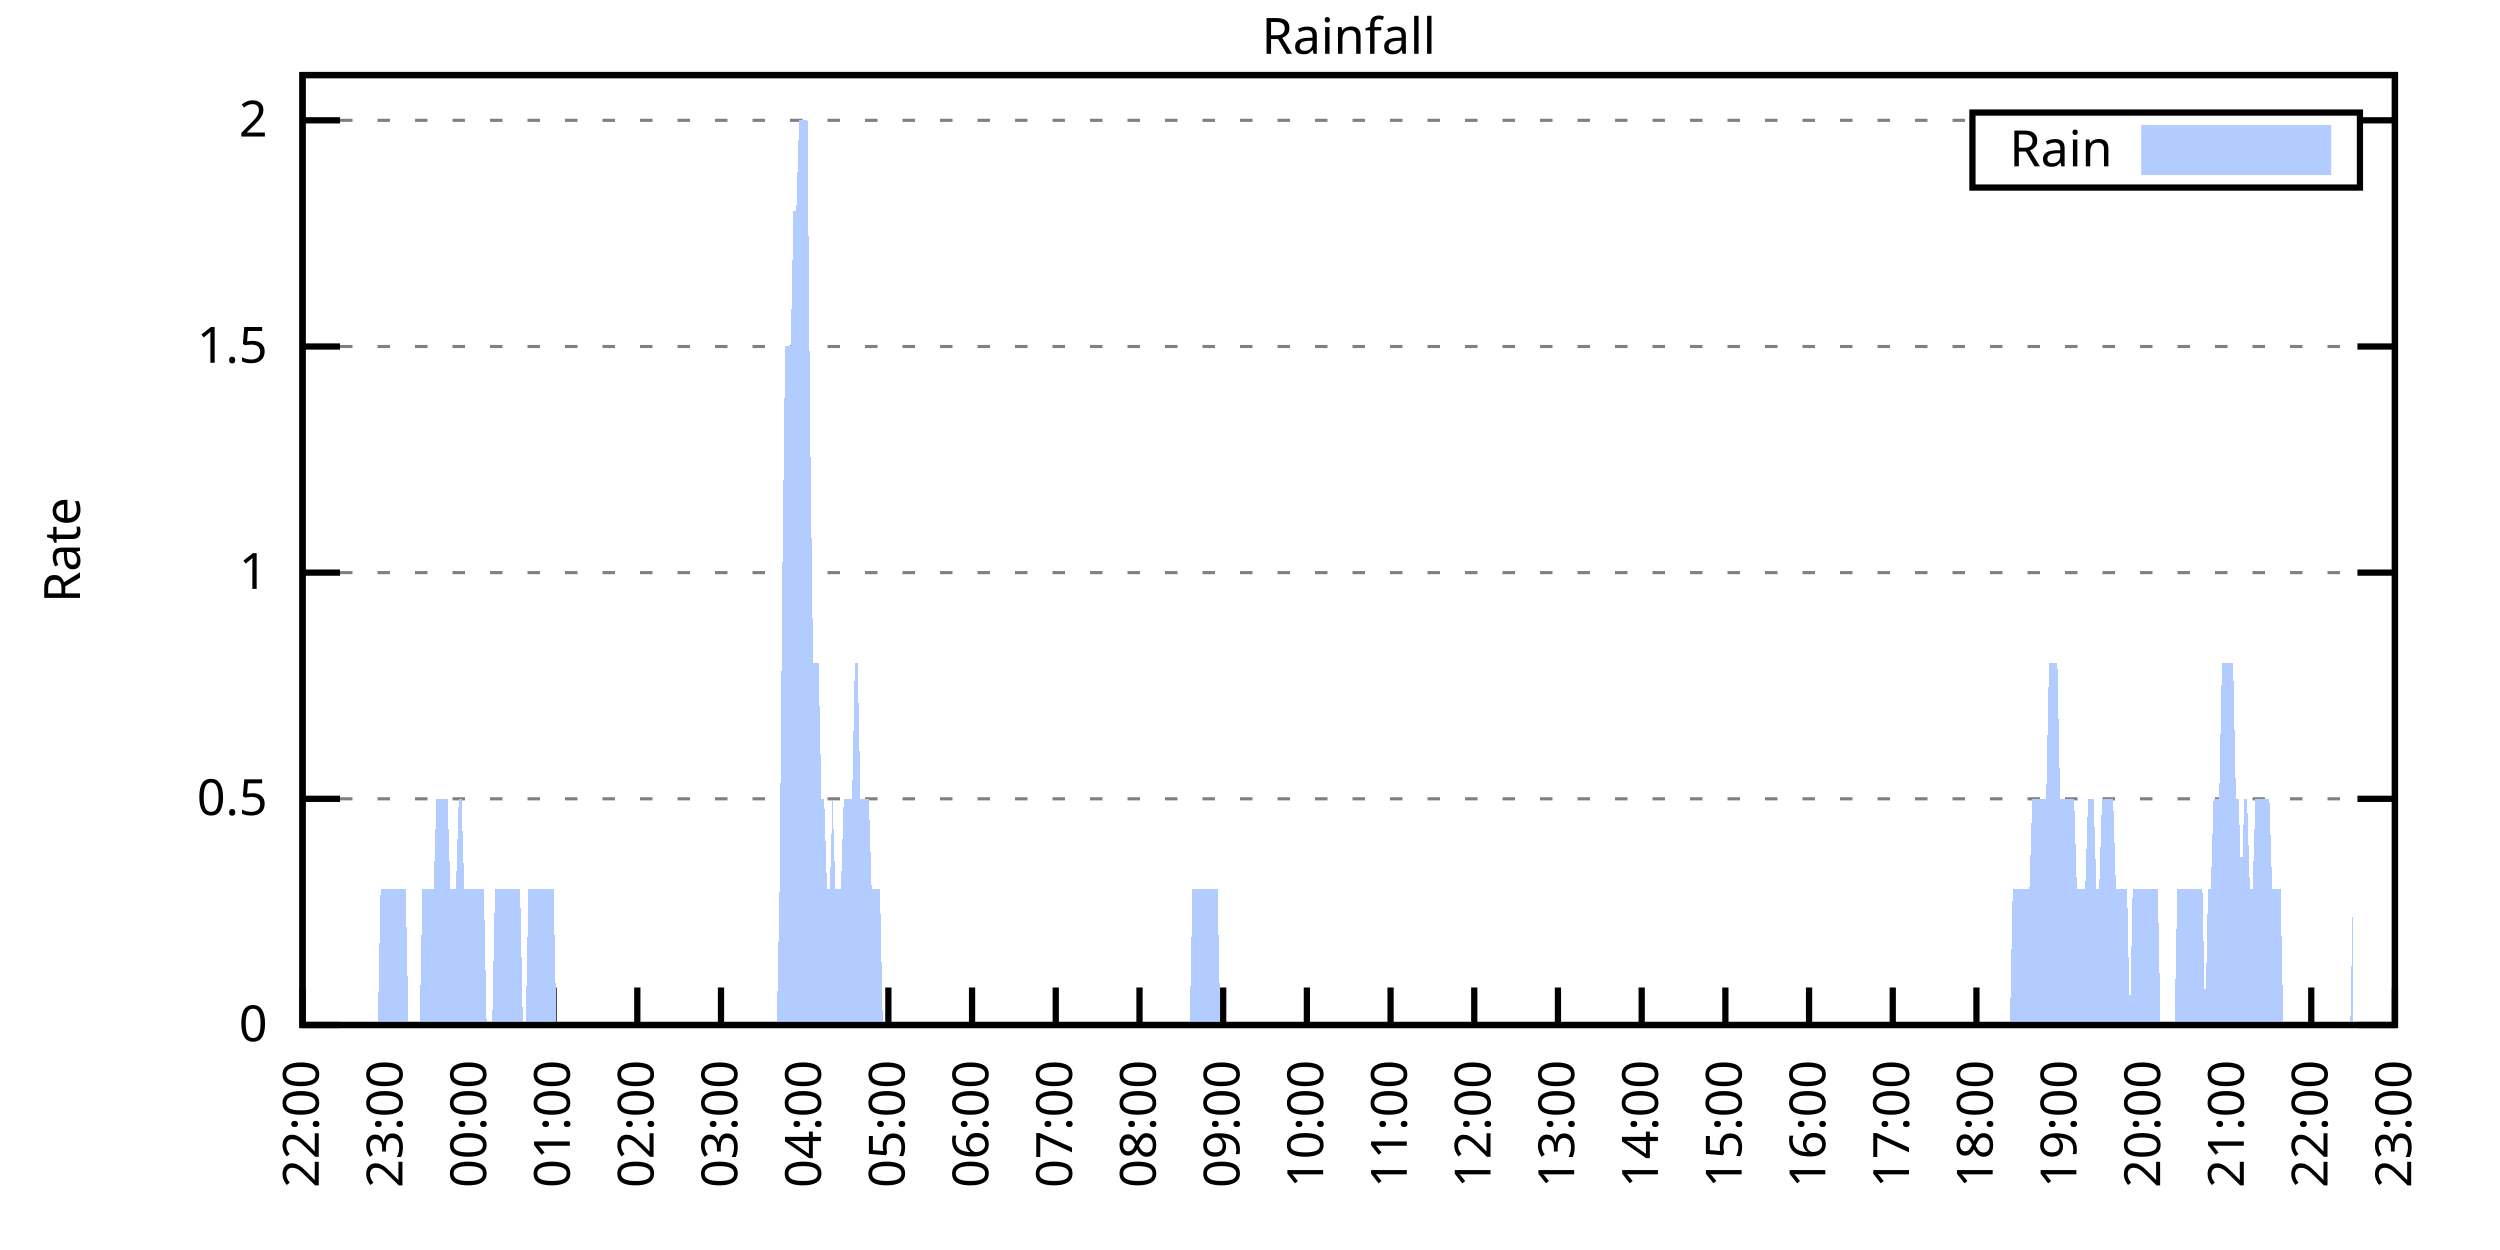
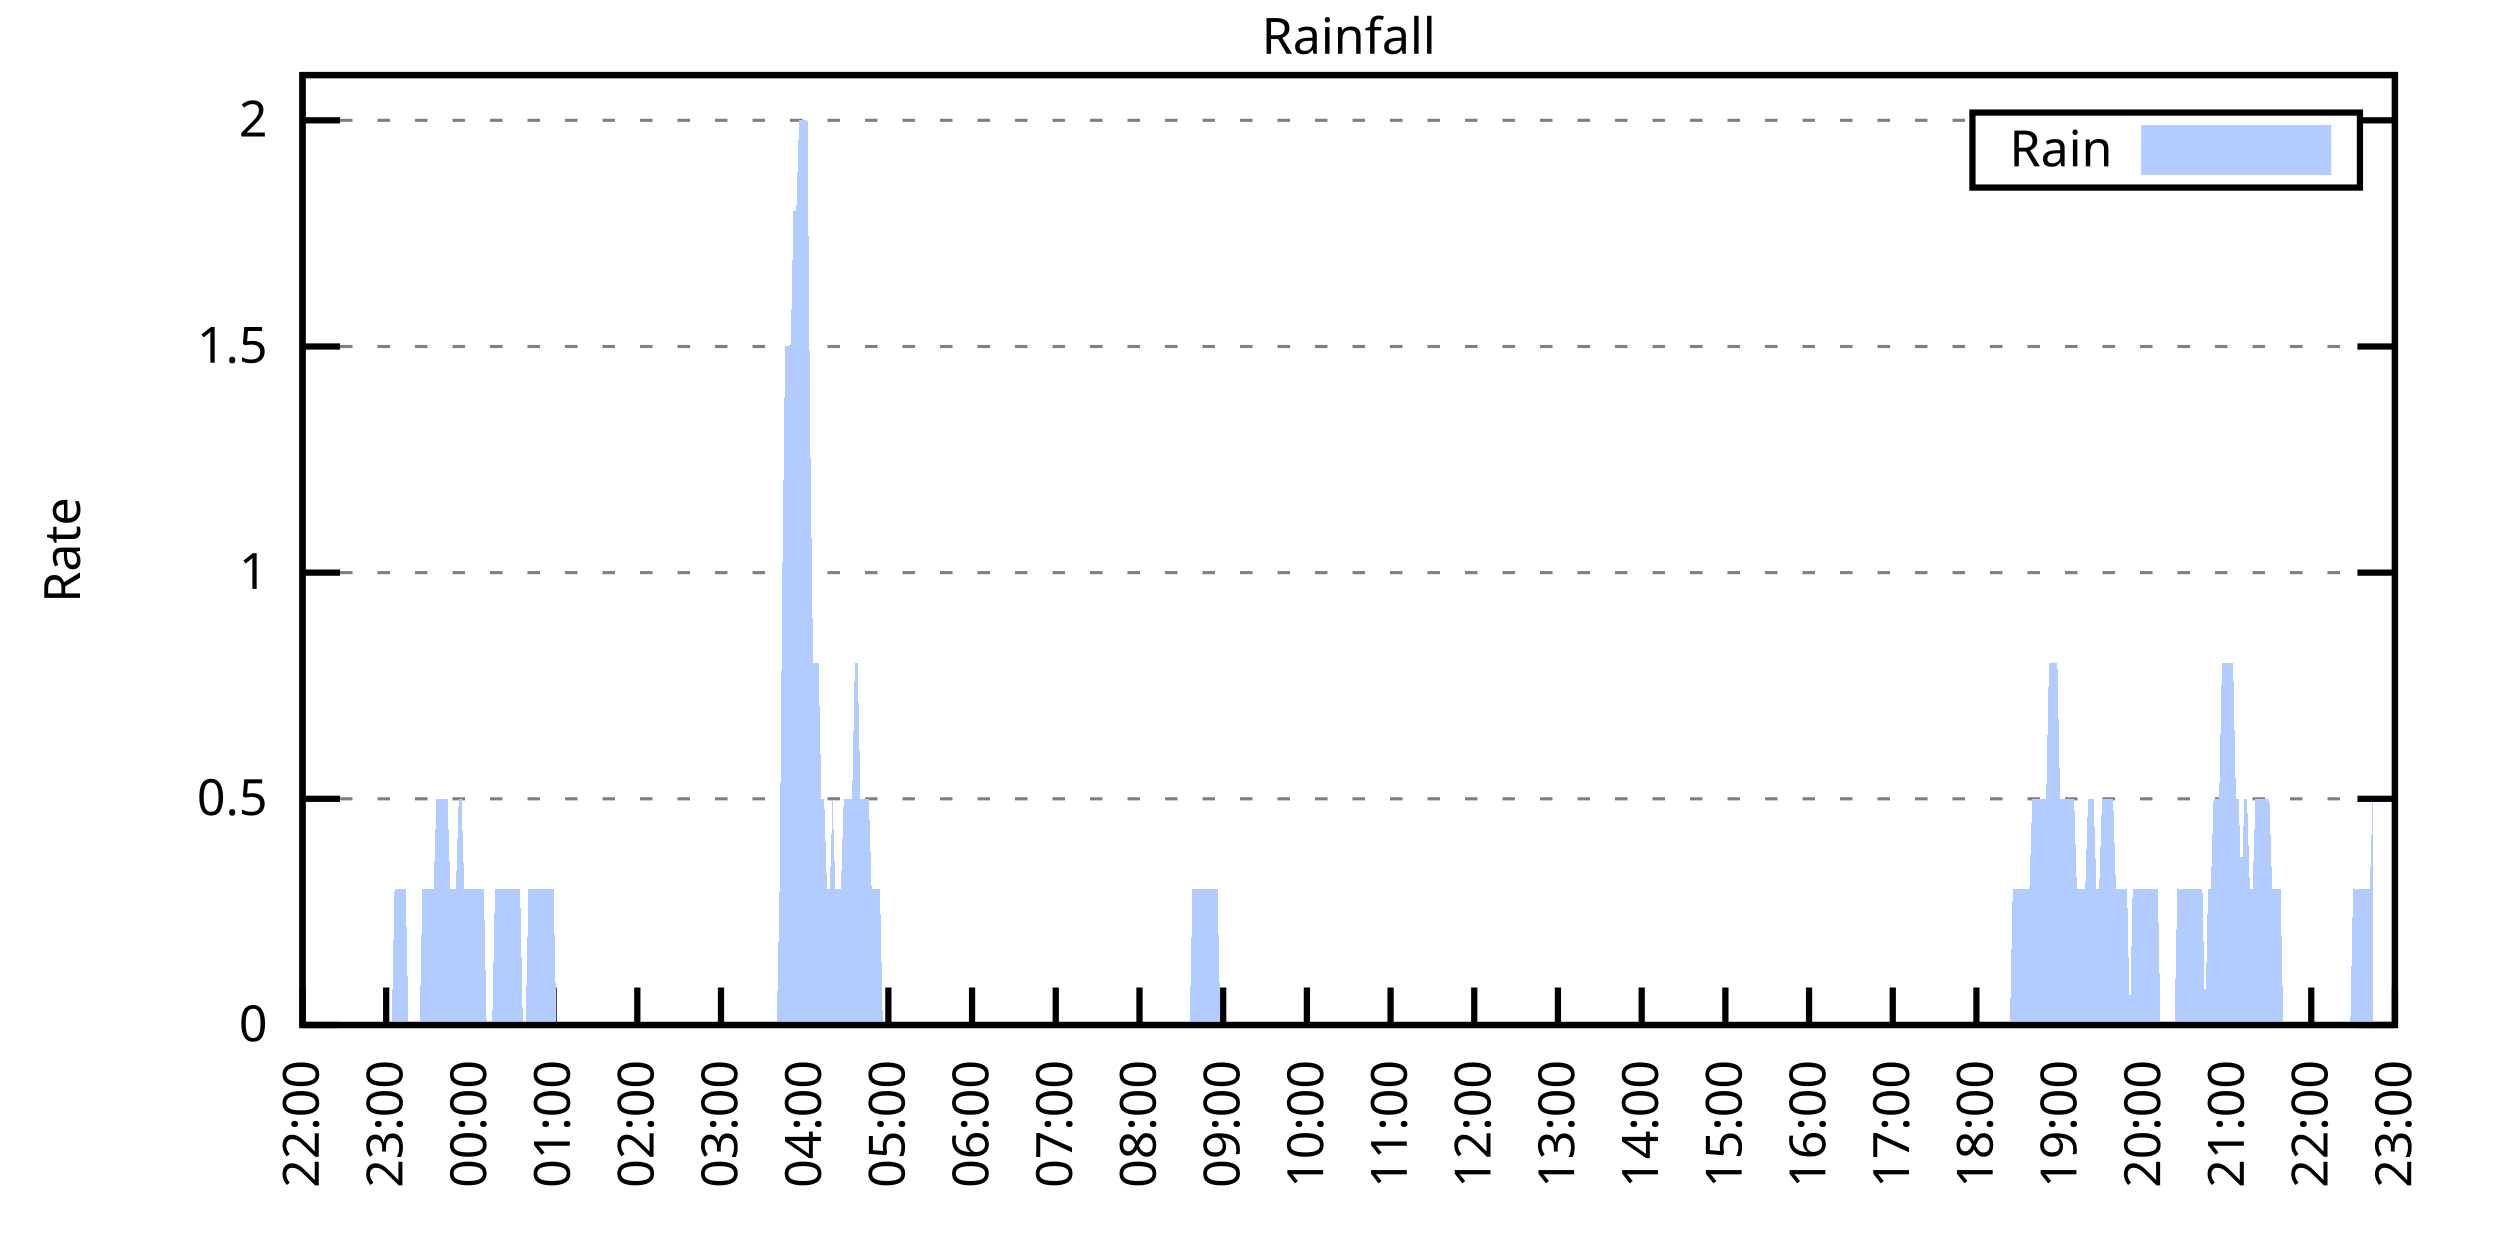
<svg xmlns="http://www.w3.org/2000/svg" xmlns:xlink="http://www.w3.org/1999/xlink" width="400" height="200" viewBox="0 0 400 200">
  <g id="gnuplot_canvas">
    <rect x="0" y="0" width="400" height="200" fill="none" />
    <defs>
      <circle id="gpDot" r="0.5" stroke-width="0.5" stroke="currentColor" />
      <path id="gpPt0" stroke-width="0.333" stroke="currentColor" d="M-1,0 h2 M0,-1 v2" />
      <path id="gpPt1" stroke-width="0.333" stroke="currentColor" d="M-1,-1 L1,1 M1,-1 L-1,1" />
      <path id="gpPt2" stroke-width="0.333" stroke="currentColor" d="M-1,0 L1,0 M0,-1 L0,1 M-1,-1 L1,1 M-1,1 L1,-1" />
      <rect id="gpPt3" stroke-width="0.333" stroke="currentColor" x="-1" y="-1" width="2" height="2" />
      <rect id="gpPt4" stroke-width="0.333" stroke="currentColor" fill="currentColor" x="-1" y="-1" width="2" height="2" />
      <circle id="gpPt5" stroke-width="0.333" stroke="currentColor" cx="0" cy="0" r="1" />
      <use xlink:href="#gpPt5" id="gpPt6" fill="currentColor" stroke="none" />
      <path id="gpPt7" stroke-width="0.333" stroke="currentColor" d="M0,-1.33 L-1.33,0.67 L1.33,0.67 z" />
      <use xlink:href="#gpPt7" id="gpPt8" fill="currentColor" stroke="none" />
      <use xlink:href="#gpPt7" id="gpPt9" stroke="currentColor" transform="rotate(180)" />
      <use xlink:href="#gpPt9" id="gpPt10" fill="currentColor" stroke="none" />
      <use xlink:href="#gpPt3" id="gpPt11" stroke="currentColor" transform="rotate(45)" />
      <use xlink:href="#gpPt11" id="gpPt12" fill="currentColor" stroke="none" />
      <path id="gpPt13" stroke-width="0.333" stroke="currentColor" d="M0,1.330 L1.265,0.411 L0.782,-1.067 L-0.782,-1.076 L-1.265,0.411 z" />
      <use xlink:href="#gpPt13" id="gpPt14" fill="currentColor" stroke="none" />
      <filter id="textbox" filterUnits="objectBoundingBox" x="0" y="0" height="1" width="1">
        <feFlood flood-color="white" flood-opacity="1" result="bgnd" />
        <feComposite in="SourceGraphic" in2="bgnd" operator="atop" />
      </filter>
      <filter id="greybox" filterUnits="objectBoundingBox" x="0" y="0" height="1" width="1">
        <feFlood flood-color="lightgrey" flood-opacity="1" result="grey" />
        <feComposite in="SourceGraphic" in2="grey" operator="atop" />
      </filter>
    </defs>
    <g fill="none" color="white" stroke="currentColor" stroke-width="1.00" stroke-linecap="butt" stroke-linejoin="miter">
</g>
    <g fill="none" color="black" stroke="currentColor" stroke-width="1.00" stroke-linecap="butt" stroke-linejoin="miter">
      <g stroke="none" shape-rendering="crispEdges">
        <polygon fill="rgb(255, 255, 255)" points="48.40,164.00 383.18,164.00 383.18,12.02 48.40,12.02 " />
      </g>
    </g>
    <g fill="none" color="black" stroke="currentColor" stroke-width="1.00" stroke-linecap="butt" stroke-linejoin="miter">
</g>
    <g fill="none" color="black" stroke="black" stroke-width="0.50" stroke-linecap="butt" stroke-linejoin="miter">
</g>
    <g fill="none" color="gray" stroke="currentColor" stroke-width="0.50" stroke-linecap="butt" stroke-linejoin="miter">
      <path stroke="gray" stroke-dasharray="2,4" class="gridline" d="M48.40,164.00 L383.19,164.00  " />
    </g>
    <g fill="none" color="gray" stroke="gray" stroke-width="1.00" stroke-linecap="butt" stroke-linejoin="miter">
</g>
    <g fill="none" color="black" stroke="currentColor" stroke-width="1.00" stroke-linecap="butt" stroke-linejoin="miter">
      <path stroke="black" d="M48.40,164.00 L54.40,164.00 M383.19,164.00 L377.19,164.00  " />
      <g transform="translate(42.80,166.60)" stroke="none" fill="black" font-family="Sans" font-size="8.00" text-anchor="end">
        <text>
          <tspan font-family="Sans"> 0</tspan>
        </text>
      </g>
    </g>
    <g fill="none" color="black" stroke="currentColor" stroke-width="1.00" stroke-linecap="butt" stroke-linejoin="miter">
</g>
    <g fill="none" color="black" stroke="black" stroke-width="0.50" stroke-linecap="butt" stroke-linejoin="miter">
</g>
    <g fill="none" color="gray" stroke="currentColor" stroke-width="0.50" stroke-linecap="butt" stroke-linejoin="miter">
      <path stroke="gray" stroke-dasharray="2,4" class="gridline" d="M48.40,127.81 L383.19,127.81  " />
    </g>
    <g fill="none" color="gray" stroke="gray" stroke-width="1.00" stroke-linecap="butt" stroke-linejoin="miter">
</g>
    <g fill="none" color="black" stroke="currentColor" stroke-width="1.00" stroke-linecap="butt" stroke-linejoin="miter">
      <path stroke="black" d="M48.40,127.81 L54.40,127.81 M383.19,127.81 L377.19,127.81  " />
      <g transform="translate(42.80,130.41)" stroke="none" fill="black" font-family="Sans" font-size="8.00" text-anchor="end">
        <text>
          <tspan font-family="Sans"> 0.5</tspan>
        </text>
      </g>
    </g>
    <g fill="none" color="black" stroke="currentColor" stroke-width="1.00" stroke-linecap="butt" stroke-linejoin="miter">
</g>
    <g fill="none" color="black" stroke="black" stroke-width="0.50" stroke-linecap="butt" stroke-linejoin="miter">
</g>
    <g fill="none" color="gray" stroke="currentColor" stroke-width="0.50" stroke-linecap="butt" stroke-linejoin="miter">
      <path stroke="gray" stroke-dasharray="2,4" class="gridline" d="M48.40,91.62 L383.19,91.62  " />
    </g>
    <g fill="none" color="gray" stroke="gray" stroke-width="1.00" stroke-linecap="butt" stroke-linejoin="miter">
</g>
    <g fill="none" color="black" stroke="currentColor" stroke-width="1.00" stroke-linecap="butt" stroke-linejoin="miter">
      <path stroke="black" d="M48.40,91.62 L54.40,91.62 M383.19,91.62 L377.19,91.62  " />
      <g transform="translate(42.80,94.22)" stroke="none" fill="black" font-family="Sans" font-size="8.00" text-anchor="end">
        <text>
          <tspan font-family="Sans"> 1</tspan>
        </text>
      </g>
    </g>
    <g fill="none" color="black" stroke="currentColor" stroke-width="1.00" stroke-linecap="butt" stroke-linejoin="miter">
</g>
    <g fill="none" color="black" stroke="black" stroke-width="0.50" stroke-linecap="butt" stroke-linejoin="miter">
</g>
    <g fill="none" color="gray" stroke="currentColor" stroke-width="0.50" stroke-linecap="butt" stroke-linejoin="miter">
      <path stroke="gray" stroke-dasharray="2,4" class="gridline" d="M48.40,55.44 L383.19,55.44  " />
    </g>
    <g fill="none" color="gray" stroke="gray" stroke-width="1.00" stroke-linecap="butt" stroke-linejoin="miter">
</g>
    <g fill="none" color="black" stroke="currentColor" stroke-width="1.00" stroke-linecap="butt" stroke-linejoin="miter">
      <path stroke="black" d="M48.40,55.44 L54.40,55.44 M383.19,55.44 L377.19,55.44  " />
      <g transform="translate(42.80,58.04)" stroke="none" fill="black" font-family="Sans" font-size="8.00" text-anchor="end">
        <text>
          <tspan font-family="Sans"> 1.5</tspan>
        </text>
      </g>
    </g>
    <g fill="none" color="black" stroke="currentColor" stroke-width="1.00" stroke-linecap="butt" stroke-linejoin="miter">
</g>
    <g fill="none" color="black" stroke="black" stroke-width="0.50" stroke-linecap="butt" stroke-linejoin="miter">
</g>
    <g fill="none" color="gray" stroke="currentColor" stroke-width="0.50" stroke-linecap="butt" stroke-linejoin="miter">
      <path stroke="gray" stroke-dasharray="2,4" class="gridline" d="M48.40,19.25 L315.59,19.25 M377.59,19.25 L383.19,19.25  " />
    </g>
    <g fill="none" color="gray" stroke="gray" stroke-width="1.00" stroke-linecap="butt" stroke-linejoin="miter">
</g>
    <g fill="none" color="black" stroke="currentColor" stroke-width="1.00" stroke-linecap="butt" stroke-linejoin="miter">
      <path stroke="black" d="M48.40,19.25 L54.40,19.25 M383.19,19.25 L377.19,19.25  " />
      <g transform="translate(42.80,21.85)" stroke="none" fill="black" font-family="Sans" font-size="8.00" text-anchor="end">
        <text>
          <tspan font-family="Sans"> 2</tspan>
        </text>
      </g>
    </g>
    <g fill="none" color="black" stroke="currentColor" stroke-width="1.00" stroke-linecap="butt" stroke-linejoin="miter">
      <path stroke="black" d="M48.40,164.00 L48.40,158.00  " />
      <g transform="translate(51.00,169.60) rotate(270.00)" stroke="none" fill="black" font-family="Sans" font-size="8.00" text-anchor="end">
        <text>
          <tspan font-family="Sans">22:00</tspan>
        </text>
      </g>
    </g>
    <g fill="none" color="black" stroke="currentColor" stroke-width="1.00" stroke-linecap="butt" stroke-linejoin="miter">
      <path stroke="black" d="M61.79,164.00 L61.79,158.00  " />
      <g transform="translate(64.39,169.60) rotate(270.00)" stroke="none" fill="black" font-family="Sans" font-size="8.00" text-anchor="end">
        <text>
          <tspan font-family="Sans">23:00</tspan>
        </text>
      </g>
    </g>
    <g fill="none" color="black" stroke="currentColor" stroke-width="1.00" stroke-linecap="butt" stroke-linejoin="miter">
      <path stroke="black" d="M75.18,164.00 L75.18,158.00  " />
      <g transform="translate(77.78,169.60) rotate(270.00)" stroke="none" fill="black" font-family="Sans" font-size="8.00" text-anchor="end">
        <text>
          <tspan font-family="Sans">00:00</tspan>
        </text>
      </g>
    </g>
    <g fill="none" color="black" stroke="currentColor" stroke-width="1.00" stroke-linecap="butt" stroke-linejoin="miter">
      <path stroke="black" d="M88.57,164.00 L88.57,158.00  " />
      <g transform="translate(91.17,169.60) rotate(270.00)" stroke="none" fill="black" font-family="Sans" font-size="8.00" text-anchor="end">
        <text>
          <tspan font-family="Sans">01:00</tspan>
        </text>
      </g>
    </g>
    <g fill="none" color="black" stroke="currentColor" stroke-width="1.00" stroke-linecap="butt" stroke-linejoin="miter">
      <path stroke="black" d="M101.97,164.00 L101.97,158.00  " />
      <g transform="translate(104.57,169.60) rotate(270.00)" stroke="none" fill="black" font-family="Sans" font-size="8.00" text-anchor="end">
        <text>
          <tspan font-family="Sans">02:00</tspan>
        </text>
      </g>
    </g>
    <g fill="none" color="black" stroke="currentColor" stroke-width="1.00" stroke-linecap="butt" stroke-linejoin="miter">
      <path stroke="black" d="M115.36,164.00 L115.36,158.00  " />
      <g transform="translate(117.96,169.60) rotate(270.00)" stroke="none" fill="black" font-family="Sans" font-size="8.00" text-anchor="end">
        <text>
          <tspan font-family="Sans">03:00</tspan>
        </text>
      </g>
    </g>
    <g fill="none" color="black" stroke="currentColor" stroke-width="1.00" stroke-linecap="butt" stroke-linejoin="miter">
      <path stroke="black" d="M128.75,164.00 L128.75,158.00  " />
      <g transform="translate(131.35,169.60) rotate(270.00)" stroke="none" fill="black" font-family="Sans" font-size="8.00" text-anchor="end">
        <text>
          <tspan font-family="Sans">04:00</tspan>
        </text>
      </g>
    </g>
    <g fill="none" color="black" stroke="currentColor" stroke-width="1.00" stroke-linecap="butt" stroke-linejoin="miter">
      <path stroke="black" d="M142.14,164.00 L142.14,158.00  " />
      <g transform="translate(144.74,169.60) rotate(270.00)" stroke="none" fill="black" font-family="Sans" font-size="8.00" text-anchor="end">
        <text>
          <tspan font-family="Sans">05:00</tspan>
        </text>
      </g>
    </g>
    <g fill="none" color="black" stroke="currentColor" stroke-width="1.00" stroke-linecap="butt" stroke-linejoin="miter">
      <path stroke="black" d="M155.53,164.00 L155.53,158.00  " />
      <g transform="translate(158.13,169.60) rotate(270.00)" stroke="none" fill="black" font-family="Sans" font-size="8.00" text-anchor="end">
        <text>
          <tspan font-family="Sans">06:00</tspan>
        </text>
      </g>
    </g>
    <g fill="none" color="black" stroke="currentColor" stroke-width="1.00" stroke-linecap="butt" stroke-linejoin="miter">
      <path stroke="black" d="M168.92,164.00 L168.92,158.00  " />
      <g transform="translate(171.52,169.60) rotate(270.00)" stroke="none" fill="black" font-family="Sans" font-size="8.00" text-anchor="end">
        <text>
          <tspan font-family="Sans">07:00</tspan>
        </text>
      </g>
    </g>
    <g fill="none" color="black" stroke="currentColor" stroke-width="1.00" stroke-linecap="butt" stroke-linejoin="miter">
      <path stroke="black" d="M182.32,164.00 L182.32,158.00  " />
      <g transform="translate(184.92,169.60) rotate(270.00)" stroke="none" fill="black" font-family="Sans" font-size="8.00" text-anchor="end">
        <text>
          <tspan font-family="Sans">08:00</tspan>
        </text>
      </g>
    </g>
    <g fill="none" color="black" stroke="currentColor" stroke-width="1.00" stroke-linecap="butt" stroke-linejoin="miter">
      <path stroke="black" d="M195.71,164.00 L195.71,158.00  " />
      <g transform="translate(198.31,169.60) rotate(270.00)" stroke="none" fill="black" font-family="Sans" font-size="8.00" text-anchor="end">
        <text>
          <tspan font-family="Sans">09:00</tspan>
        </text>
      </g>
    </g>
    <g fill="none" color="black" stroke="currentColor" stroke-width="1.00" stroke-linecap="butt" stroke-linejoin="miter">
      <path stroke="black" d="M209.10,164.00 L209.10,158.00  " />
      <g transform="translate(211.70,169.60) rotate(270.00)" stroke="none" fill="black" font-family="Sans" font-size="8.00" text-anchor="end">
        <text>
          <tspan font-family="Sans">10:00</tspan>
        </text>
      </g>
    </g>
    <g fill="none" color="black" stroke="currentColor" stroke-width="1.00" stroke-linecap="butt" stroke-linejoin="miter">
      <path stroke="black" d="M222.49,164.00 L222.49,158.00  " />
      <g transform="translate(225.09,169.60) rotate(270.00)" stroke="none" fill="black" font-family="Sans" font-size="8.00" text-anchor="end">
        <text>
          <tspan font-family="Sans">11:00</tspan>
        </text>
      </g>
    </g>
    <g fill="none" color="black" stroke="currentColor" stroke-width="1.00" stroke-linecap="butt" stroke-linejoin="miter">
      <path stroke="black" d="M235.88,164.00 L235.88,158.00  " />
      <g transform="translate(238.48,169.60) rotate(270.00)" stroke="none" fill="black" font-family="Sans" font-size="8.00" text-anchor="end">
        <text>
          <tspan font-family="Sans">12:00</tspan>
        </text>
      </g>
    </g>
    <g fill="none" color="black" stroke="currentColor" stroke-width="1.00" stroke-linecap="butt" stroke-linejoin="miter">
      <path stroke="black" d="M249.27,164.00 L249.27,158.00  " />
      <g transform="translate(251.87,169.60) rotate(270.00)" stroke="none" fill="black" font-family="Sans" font-size="8.00" text-anchor="end">
        <text>
          <tspan font-family="Sans">13:00</tspan>
        </text>
      </g>
    </g>
    <g fill="none" color="black" stroke="currentColor" stroke-width="1.00" stroke-linecap="butt" stroke-linejoin="miter">
      <path stroke="black" d="M262.67,164.00 L262.67,158.00  " />
      <g transform="translate(265.27,169.60) rotate(270.00)" stroke="none" fill="black" font-family="Sans" font-size="8.00" text-anchor="end">
        <text>
          <tspan font-family="Sans">14:00</tspan>
        </text>
      </g>
    </g>
    <g fill="none" color="black" stroke="currentColor" stroke-width="1.00" stroke-linecap="butt" stroke-linejoin="miter">
      <path stroke="black" d="M276.06,164.00 L276.06,158.00  " />
      <g transform="translate(278.66,169.60) rotate(270.00)" stroke="none" fill="black" font-family="Sans" font-size="8.00" text-anchor="end">
        <text>
          <tspan font-family="Sans">15:00</tspan>
        </text>
      </g>
    </g>
    <g fill="none" color="black" stroke="currentColor" stroke-width="1.00" stroke-linecap="butt" stroke-linejoin="miter">
      <path stroke="black" d="M289.45,164.00 L289.45,158.00  " />
      <g transform="translate(292.05,169.60) rotate(270.00)" stroke="none" fill="black" font-family="Sans" font-size="8.00" text-anchor="end">
        <text>
          <tspan font-family="Sans">16:00</tspan>
        </text>
      </g>
    </g>
    <g fill="none" color="black" stroke="currentColor" stroke-width="1.00" stroke-linecap="butt" stroke-linejoin="miter">
      <path stroke="black" d="M302.84,164.00 L302.84,158.00  " />
      <g transform="translate(305.44,169.60) rotate(270.00)" stroke="none" fill="black" font-family="Sans" font-size="8.00" text-anchor="end">
        <text>
          <tspan font-family="Sans">17:00</tspan>
        </text>
      </g>
    </g>
    <g fill="none" color="black" stroke="currentColor" stroke-width="1.00" stroke-linecap="butt" stroke-linejoin="miter">
      <path stroke="black" d="M316.23,164.00 L316.23,158.00  " />
      <g transform="translate(318.83,169.60) rotate(270.00)" stroke="none" fill="black" font-family="Sans" font-size="8.00" text-anchor="end">
        <text>
          <tspan font-family="Sans">18:00</tspan>
        </text>
      </g>
    </g>
    <g fill="none" color="black" stroke="currentColor" stroke-width="1.00" stroke-linecap="butt" stroke-linejoin="miter">
      <path stroke="black" d="M329.62,164.00 L329.62,158.00  " />
      <g transform="translate(332.22,169.60) rotate(270.00)" stroke="none" fill="black" font-family="Sans" font-size="8.00" text-anchor="end">
        <text>
          <tspan font-family="Sans">19:00</tspan>
        </text>
      </g>
    </g>
    <g fill="none" color="black" stroke="currentColor" stroke-width="1.00" stroke-linecap="butt" stroke-linejoin="miter">
      <path stroke="black" d="M343.02,164.00 L343.02,158.00  " />
      <g transform="translate(345.62,169.60) rotate(270.00)" stroke="none" fill="black" font-family="Sans" font-size="8.00" text-anchor="end">
        <text>
          <tspan font-family="Sans">20:00</tspan>
        </text>
      </g>
    </g>
    <g fill="none" color="black" stroke="currentColor" stroke-width="1.00" stroke-linecap="butt" stroke-linejoin="miter">
      <path stroke="black" d="M356.41,164.00 L356.41,158.00  " />
      <g transform="translate(359.01,169.60) rotate(270.00)" stroke="none" fill="black" font-family="Sans" font-size="8.00" text-anchor="end">
        <text>
          <tspan font-family="Sans">21:00</tspan>
        </text>
      </g>
    </g>
    <g fill="none" color="black" stroke="currentColor" stroke-width="1.00" stroke-linecap="butt" stroke-linejoin="miter">
      <path stroke="black" d="M369.80,164.00 L369.80,158.00  " />
      <g transform="translate(372.40,169.60) rotate(270.00)" stroke="none" fill="black" font-family="Sans" font-size="8.00" text-anchor="end">
        <text>
          <tspan font-family="Sans">22:00</tspan>
        </text>
      </g>
    </g>
    <g fill="none" color="black" stroke="currentColor" stroke-width="1.00" stroke-linecap="butt" stroke-linejoin="miter">
      <path stroke="black" d="M383.19,164.00 L383.19,158.00  " />
      <g transform="translate(385.79,169.60) rotate(270.00)" stroke="none" fill="black" font-family="Sans" font-size="8.00" text-anchor="end">
        <text>
          <tspan font-family="Sans">23:00</tspan>
        </text>
      </g>
    </g>
    <g fill="none" color="black" stroke="currentColor" stroke-width="1.00" stroke-linecap="butt" stroke-linejoin="miter">
</g>
    <g fill="none" color="black" stroke="currentColor" stroke-width="1.00" stroke-linecap="butt" stroke-linejoin="miter">
      <path stroke="black" d="M48.40,12.01 L48.40,164.00 L383.19,164.00 L383.19,12.01 L48.40,12.01 Z  " />
    </g>
    <g fill="none" color="black" stroke="currentColor" stroke-width="1.00" stroke-linecap="butt" stroke-linejoin="miter">
</g>
    <g fill="none" color="black" stroke="currentColor" stroke-width="1.00" stroke-linecap="butt" stroke-linejoin="miter">
      <path stroke="black" d="M315.59,30.01 L315.59,18.01 L377.59,18.01 L377.59,30.01 L315.59,30.01 Z  " />
    </g>
    <g id="Rainfall_plot_1">
      <g fill="none" color="white" stroke="black" stroke-width="2.00" stroke-linecap="butt" stroke-linejoin="miter">
</g>
      <g fill="none" color="black" stroke="currentColor" stroke-width="2.00" stroke-linecap="butt" stroke-linejoin="miter">
        <g transform="translate(337.99,26.61)" stroke="none" fill="black" font-family="Sans" font-size="8.00" text-anchor="end">
          <text>
            <tspan font-family="Sans">Rain</tspan>
          </text>
        </g>
      </g>
      <g fill="none" color="black" stroke="currentColor" stroke-width="2.00" stroke-linecap="butt" stroke-linejoin="miter">
        <g stroke="none" shape-rendering="crispEdges">
          <polygon fill="rgb(178, 204, 255)" points="343.59,27.01 371.99,27.01 371.99,21.01 343.59,21.01 " />
        </g>
        <path stroke="rgb(178, 204, 255)" d="M343.59,27.01 L371.99,27.01 L371.99,21.01 L343.59,21.01 L343.59,27.01 Z  " />
      </g>
      <g fill="none" color="black" stroke="currentColor" stroke-width="2.00" stroke-linecap="butt" stroke-linejoin="miter">
        <g stroke="none" shape-rendering="crispEdges">
-           <polygon fill="rgb(178, 204, 255)" points="55.54,164.00 55.99,164.00 56.43,164.00 56.88,164.00 57.33,164.00 57.77,164.00 58.22,164.00 58.67,164.00 59.11,164.00 59.56,164.00 60.01,164.00 60.45,164.00 60.90,142.29 61.35,142.29 61.79,142.29 62.24,142.29 62.68,142.29 63.13,142.29 63.58,142.29 64.02,142.29 64.47,142.29 64.92,142.29 65.36,164.00 65.81,164.00 66.26,164.00 66.70,164.00 67.15,164.00 67.59,142.29 68.04,142.29 68.49,142.29 68.93,142.29 69.38,142.29 69.83,127.81 70.27,127.81 70.72,127.81 71.17,127.81 71.61,127.81 72.06,142.29 72.50,142.29 72.95,142.29 73.40,127.81 73.84,127.81 74.29,142.29 74.74,142.29 75.18,142.29 75.63,142.29 76.08,142.29 76.52,142.29 76.97,142.29 77.42,142.29 77.86,164.00 78.31,164.00 78.75,164.00 79.20,142.29 79.65,142.29 80.09,142.29 80.54,142.29 80.99,142.29 81.43,142.29 81.88,142.29 82.33,142.29 82.77,142.29 83.22,142.29 83.66,164.00 84.11,164.00 84.56,142.29 85.00,142.29 85.45,142.29 85.90,142.29 86.34,142.29 86.79,142.29 87.24,142.29 87.68,142.29 88.13,142.29 88.57,142.29 89.02,164.00 89.47,164.00 89.91,164.00 90.36,164.00 90.81,164.00 91.25,164.00 91.70,164.00 92.15,164.00 92.59,164.00 93.04,164.00 93.49,164.00 93.93,164.00 94.38,164.00 94.82,164.00 95.27,164.00 95.72,164.00 96.16,164.00 96.61,164.00 97.06,164.00 97.50,164.00 97.95,164.00 98.40,164.00 98.84,164.00 99.29,164.00 99.73,164.00 100.18,164.00 100.63,164.00 101.07,164.00 101.52,164.00 101.97,164.00 102.41,164.00 102.86,164.00 103.31,164.00 103.75,164.00 104.20,164.00 104.64,164.00 105.09,164.00 105.54,164.00 105.98,164.00 106.43,164.00 106.88,164.00 107.32,164.00 107.77,164.00 108.22,164.00 108.66,164.00 109.11,164.00 109.55,164.00 110.00,164.00 110.45,164.00 110.89,164.00 111.34,164.00 111.79,164.00 112.23,164.00 112.68,164.00 113.13,164.00 113.57,164.00 114.02,164.00 114.47,164.00 114.91,164.00 115.36,164.00 115.80,164.00 116.25,164.00 116.70,164.00 117.14,164.00 117.59,164.00 118.04,164.00 118.48,164.00 118.93,164.00 119.38,164.00 119.82,164.00 120.27,164.00 120.71,164.00 121.16,164.00 121.61,164.00 122.05,164.00 122.50,164.00 122.95,164.00 123.39,164.00 123.84,164.00 124.29,164.00 124.73,142.29 125.18,91.62 125.62,55.44 126.07,55.44 126.52,55.44 126.96,33.72 127.41,33.72 127.86,19.25 128.30,19.25 128.75,19.25 129.20,19.25 129.64,69.91 130.09,106.10 130.54,106.10 130.98,106.10 131.43,127.81 131.87,127.81 132.32,142.29 132.77,142.29 133.21,127.81 133.66,142.29 134.11,142.29 134.55,142.29 135.00,127.81 135.45,127.81 135.89,127.81 136.34,127.81 136.78,106.10 137.23,106.10 137.68,127.81 138.12,127.81 138.57,127.81 139.02,127.81 139.46,142.29 139.91,142.29 140.36,142.29 140.80,142.29 141.25,164.00 141.69,164.00 142.14,164.00 142.59,164.00 143.03,164.00 143.48,164.00 143.93,164.00 144.37,164.00 144.82,164.00 145.27,164.00 145.71,164.00 146.16,164.00 146.61,164.00 147.05,164.00 147.50,164.00 147.94,164.00 148.39,164.00 148.84,164.00 149.28,164.00 149.73,164.00 150.18,164.00 150.62,164.00 151.07,164.00 151.52,164.00 151.96,164.00 152.41,164.00 152.85,164.00 153.30,164.00 153.75,164.00 154.19,164.00 154.64,164.00 155.09,164.00 155.53,164.00 155.98,164.00 156.43,164.00 156.87,164.00 157.32,164.00 157.76,164.00 158.21,164.00 158.66,164.00 159.10,164.00 159.55,164.00 160.00,164.00 160.44,164.00 160.89,164.00 161.34,164.00 161.78,164.00 162.23,164.00 162.67,164.00 163.12,164.00 163.57,164.00 164.01,164.00 164.46,164.00 164.91,164.00 165.35,164.00 165.80,164.00 166.25,164.00 166.69,164.00 167.14,164.00 167.59,164.00 168.03,164.00 168.48,164.00 168.92,164.00 169.37,164.00 169.82,164.00 170.26,164.00 170.71,164.00 171.16,164.00 171.60,164.00 172.05,164.00 172.50,164.00 172.94,164.00 173.39,164.00 173.83,164.00 174.28,164.00 174.73,164.00 175.17,164.00 175.62,164.00 176.07,164.00 176.51,164.00 176.96,164.00 177.41,164.00 177.85,164.00 178.30,164.00 178.74,164.00 179.19,164.00 179.64,164.00 180.08,164.00 180.53,164.00 180.98,164.00 181.42,164.00 181.87,164.00 182.32,164.00 182.76,164.00 183.21,164.00 183.66,164.00 184.10,164.00 184.55,164.00 184.99,164.00 185.44,164.00 185.89,164.00 186.33,164.00 186.78,164.00 187.23,164.00 187.67,164.00 188.12,164.00 188.57,164.00 189.01,164.00 189.46,164.00 189.90,164.00 190.35,164.00 190.80,142.29 191.24,142.29 191.69,142.29 192.14,142.29 192.58,142.29 193.03,142.29 193.48,142.29 193.92,142.29 194.37,142.29 194.81,142.29 195.26,164.00 195.71,164.00 196.15,164.00 196.60,164.00 197.05,164.00 197.49,164.00 197.94,164.00 198.39,164.00 198.83,164.00 199.28,164.00 199.73,164.00 200.17,164.00 200.62,164.00 201.06,164.00 201.51,164.00 201.96,164.00 202.40,164.00 202.85,164.00 203.30,164.00 203.74,164.00 204.19,164.00 204.64,164.00 205.08,164.00 205.53,164.00 205.97,164.00 206.42,164.00 206.87,164.00 207.31,164.00 207.76,164.00 208.21,164.00 208.65,164.00 209.10,164.00 209.55,164.00 209.99,164.00 210.44,164.00 210.88,164.00 211.33,164.00 211.78,164.00 212.22,164.00 212.67,164.00 213.12,164.00 213.56,164.00 214.01,164.00 214.46,164.00 214.90,164.00 215.35,164.00 215.80,164.00 216.24,164.00 216.69,164.00 217.13,164.00 217.58,164.00 218.03,164.00 218.47,164.00 218.92,164.00 219.37,164.00 219.81,164.00 220.26,164.00 220.71,164.00 221.15,164.00 221.60,164.00 222.04,164.00 222.49,164.00 222.94,164.00 223.38,164.00 223.83,164.00 224.28,164.00 224.72,164.00 225.17,164.00 225.62,164.00 226.06,164.00 226.51,164.00 226.95,164.00 227.40,164.00 227.85,164.00 228.29,164.00 228.74,164.00 229.19,164.00 229.63,164.00 230.08,164.00 230.53,164.00 230.97,164.00 231.42,164.00 231.86,164.00 232.31,164.00 232.76,164.00 233.20,164.00 233.65,164.00 234.10,164.00 234.54,164.00 234.99,164.00 235.44,164.00 235.88,164.00 236.33,164.00 236.78,164.00 237.22,164.00 237.67,164.00 238.11,164.00 238.56,164.00 239.01,164.00 239.45,164.00 239.90,164.00 240.35,164.00 240.79,164.00 241.24,164.00 241.69,164.00 242.13,164.00 242.58,164.00 243.02,164.00 243.47,164.00 243.92,164.00 244.36,164.00 244.81,164.00 245.26,164.00 245.70,164.00 246.15,164.00 246.60,164.00 247.04,164.00 247.49,164.00 247.93,164.00 248.38,164.00 248.83,164.00 249.27,164.00 249.72,164.00 250.17,164.00 250.61,164.00 251.06,164.00 251.51,164.00 251.95,164.00 252.40,164.00 252.85,164.00 253.29,164.00 253.74,164.00 254.18,164.00 254.63,164.00 255.08,164.00 255.52,164.00 255.97,164.00 256.42,164.00 256.86,164.00 257.31,164.00 257.76,164.00 258.20,164.00 258.65,164.00 259.09,164.00 259.54,164.00 259.99,164.00 260.43,164.00 260.88,164.00 261.33,164.00 261.77,164.00 262.22,164.00 262.67,164.00 263.11,164.00 263.56,164.00 264.00,164.00 264.45,164.00 264.90,164.00 265.34,164.00 265.79,164.00 266.24,164.00 266.68,164.00 267.13,164.00 267.58,164.00 268.02,164.00 268.47,164.00 268.92,164.00 269.36,164.00 269.81,164.00 270.25,164.00 270.70,164.00 271.15,164.00 271.59,164.00 272.04,164.00 272.49,164.00 272.93,164.00 273.38,164.00 273.83,164.00 274.27,164.00 274.72,164.00 275.16,164.00 275.61,164.00 276.06,164.00 276.50,164.00 276.95,164.00 277.40,164.00 277.84,164.00 278.29,164.00 278.74,164.00 279.18,164.00 279.63,164.00 280.07,164.00 280.52,164.00 280.97,164.00 281.41,164.00 281.86,164.00 282.31,164.00 282.75,164.00 283.20,164.00 283.65,164.00 284.09,164.00 284.54,164.00 284.98,164.00 285.43,164.00 285.88,164.00 286.32,164.00 286.77,164.00 287.22,164.00 287.66,164.00 288.11,164.00 288.56,164.00 289.00,164.00 289.45,164.00 289.90,164.00 290.34,164.00 290.79,164.00 291.23,164.00 291.68,164.00 292.13,164.00 292.57,164.00 293.02,164.00 293.47,164.00 293.91,164.00 294.36,164.00 294.81,164.00 295.25,164.00 295.70,164.00 296.14,164.00 296.59,164.00 297.04,164.00 297.48,164.00 297.93,164.00 298.38,164.00 298.82,164.00 299.27,164.00 299.72,164.00 300.16,164.00 300.61,164.00 301.05,164.00 301.50,164.00 301.95,164.00 302.39,164.00 302.84,164.00 303.29,164.00 303.73,164.00 304.18,164.00 304.63,164.00 305.07,164.00 305.52,164.00 305.97,164.00 306.41,164.00 306.86,164.00 307.30,164.00 307.75,164.00 308.20,164.00 308.64,164.00 309.09,164.00 309.54,164.00 309.98,164.00 310.43,164.00 310.88,164.00 311.32,164.00 311.77,164.00 312.21,164.00 312.66,164.00 313.11,164.00 313.55,164.00 314.00,164.00 314.45,164.00 314.89,164.00 315.34,164.00 315.79,164.00 316.23,164.00 316.68,164.00 317.12,164.00 317.57,164.00 318.02,164.00 318.46,164.00 318.91,164.00 319.36,164.00 319.80,164.00 320.25,164.00 320.70,164.00 321.14,164.00 321.59,164.00 322.04,142.29 322.48,142.29 322.93,142.29 323.37,142.29 323.82,142.29 324.27,142.29 324.71,142.29 325.16,127.81 325.61,127.81 326.05,127.81 326.50,127.81 326.95,127.81 327.39,127.81 327.84,106.10 328.28,106.10 328.73,106.10 329.18,106.10 329.62,127.81 330.07,127.81 330.52,127.81 330.96,127.81 331.41,127.81 331.86,127.81 332.30,142.29 332.75,142.29 333.19,142.29 333.64,142.29 334.09,127.81 334.53,127.81 334.98,127.81 335.43,142.29 335.87,142.29 336.32,127.81 336.77,127.81 337.21,127.81 337.66,127.81 338.10,127.81 338.55,142.29 339.00,142.29 339.44,142.29 339.89,142.29 340.34,142.29 340.78,164.00 341.23,142.29 341.68,142.29 342.12,142.29 342.57,142.29 343.02,142.29 343.46,142.29 343.91,142.29 344.35,142.29 344.80,142.29 345.25,142.29 345.69,164.00 346.14,164.00 346.59,164.00 347.03,164.00 347.48,164.00 347.93,164.00 348.37,142.29 348.82,142.29 349.26,142.29 349.71,142.29 350.16,142.29 350.60,142.29 351.05,142.29 351.50,142.29 351.94,142.29 352.39,142.29 352.84,164.00 353.28,142.29 353.73,142.29 354.17,127.81 354.62,127.81 355.07,127.81 355.51,106.10 355.96,106.10 356.41,106.10 356.85,106.10 357.30,106.10 357.75,127.81 358.19,127.81 358.64,142.29 359.09,127.81 359.53,127.81 359.98,142.29 360.42,142.29 360.87,127.81 361.32,127.81 361.76,127.81 362.21,127.81 362.66,127.81 363.10,127.81 363.55,142.29 364.00,142.29 364.44,142.29 364.89,142.29 365.33,164.00 365.78,164.00 366.23,164.00 366.67,164.00 367.12,164.00 367.57,164.00 368.01,164.00 368.46,164.00 368.91,164.00 369.35,164.00 369.80,164.00 370.24,164.00 370.69,164.00 371.14,164.00 371.58,164.00 372.03,164.00 372.48,164.00 372.92,164.00 373.37,164.00 373.82,164.00 374.26,164.00 374.71,164.00 375.16,164.00 375.60,164.00 376.05,164.00 376.49,142.29 376.49,164.00 55.54,164.00 " />
+           <polygon fill="rgb(178, 204, 255)" points="58.67,164.00 59.11,164.00 59.56,164.00 60.01,164.00 60.45,164.00 60.90,164.00 61.35,164.00 61.79,164.00 62.24,164.00 62.68,164.00 63.13,142.29 63.58,142.29 64.02,142.29 64.47,142.29 64.92,142.29 65.36,164.00 65.81,164.00 66.26,164.00 66.70,164.00 67.15,164.00 67.59,142.29 68.04,142.29 68.49,142.29 68.93,142.29 69.38,142.29 69.83,127.81 70.27,127.81 70.72,127.81 71.17,127.81 71.61,127.81 72.06,142.29 72.50,142.29 72.95,142.29 73.40,127.81 73.84,127.81 74.29,142.29 74.74,142.29 75.18,142.29 75.63,142.29 76.08,142.29 76.52,142.29 76.97,142.29 77.42,142.29 77.86,164.00 78.31,164.00 78.75,164.00 79.20,142.29 79.65,142.29 80.09,142.29 80.54,142.29 80.99,142.29 81.43,142.29 81.88,142.29 82.33,142.29 82.77,142.29 83.22,142.29 83.66,164.00 84.11,164.00 84.56,142.29 85.00,142.29 85.45,142.29 85.90,142.29 86.34,142.29 86.79,142.29 87.24,142.29 87.68,142.29 88.13,142.29 88.57,142.29 89.02,164.00 89.47,164.00 89.91,164.00 90.36,164.00 90.81,164.00 91.25,164.00 91.70,164.00 92.15,164.00 92.59,164.00 93.04,164.00 93.49,164.00 93.93,164.00 94.38,164.00 94.82,164.00 95.27,164.00 95.72,164.00 96.16,164.00 96.61,164.00 97.06,164.00 97.50,164.00 97.95,164.00 98.40,164.00 98.84,164.00 99.29,164.00 99.73,164.00 100.18,164.00 100.63,164.00 101.07,164.00 101.52,164.00 101.97,164.00 102.41,164.00 102.86,164.00 103.31,164.00 103.75,164.00 104.20,164.00 104.64,164.00 105.09,164.00 105.54,164.00 105.98,164.00 106.43,164.00 106.88,164.00 107.32,164.00 107.77,164.00 108.22,164.00 108.66,164.00 109.11,164.00 109.55,164.00 110.00,164.00 110.45,164.00 110.89,164.00 111.34,164.00 111.79,164.00 112.23,164.00 112.68,164.00 113.13,164.00 113.57,164.00 114.02,164.00 114.47,164.00 114.91,164.00 115.36,164.00 115.80,164.00 116.25,164.00 116.70,164.00 117.14,164.00 117.59,164.00 118.04,164.00 118.48,164.00 118.93,164.00 119.38,164.00 119.82,164.00 120.27,164.00 120.71,164.00 121.16,164.00 121.61,164.00 122.05,164.00 122.50,164.00 122.95,164.00 123.39,164.00 123.84,164.00 124.29,164.00 124.73,142.29 125.18,91.62 125.62,55.44 126.07,55.44 126.52,55.44 126.96,33.72 127.41,33.72 127.86,19.25 128.30,19.25 128.75,19.25 129.20,19.25 129.64,69.91 130.09,106.10 130.54,106.10 130.98,106.10 131.43,127.81 131.87,127.81 132.32,142.29 132.77,142.29 133.21,127.81 133.66,142.29 134.11,142.29 134.55,142.29 135.00,127.81 135.45,127.81 135.89,127.81 136.34,127.81 136.78,106.10 137.23,106.10 137.68,127.81 138.12,127.81 138.57,127.81 139.02,127.81 139.46,142.29 139.91,142.29 140.36,142.29 140.80,142.29 141.25,164.00 141.69,164.00 142.14,164.00 142.59,164.00 143.03,164.00 143.48,164.00 143.93,164.00 144.37,164.00 144.82,164.00 145.27,164.00 145.71,164.00 146.16,164.00 146.61,164.00 147.05,164.00 147.50,164.00 147.94,164.00 148.39,164.00 148.84,164.00 149.28,164.00 149.73,164.00 150.18,164.00 150.62,164.00 151.07,164.00 151.52,164.00 151.96,164.00 152.41,164.00 152.85,164.00 153.30,164.00 153.75,164.00 154.19,164.00 154.64,164.00 155.09,164.00 155.53,164.00 155.98,164.00 156.43,164.00 156.87,164.00 157.32,164.00 157.76,164.00 158.21,164.00 158.66,164.00 159.10,164.00 159.55,164.00 160.00,164.00 160.44,164.00 160.89,164.00 161.34,164.00 161.78,164.00 162.23,164.00 162.67,164.00 163.12,164.00 163.57,164.00 164.01,164.00 164.46,164.00 164.91,164.00 165.35,164.00 165.80,164.00 166.25,164.00 166.69,164.00 167.14,164.00 167.59,164.00 168.03,164.00 168.48,164.00 168.92,164.00 169.37,164.00 169.82,164.00 170.26,164.00 170.71,164.00 171.16,164.00 171.60,164.00 172.05,164.00 172.50,164.00 172.94,164.00 173.39,164.00 173.83,164.00 174.28,164.00 174.73,164.00 175.17,164.00 175.62,164.00 176.07,164.00 176.51,164.00 176.96,164.00 177.41,164.00 177.85,164.00 178.30,164.00 178.74,164.00 179.19,164.00 179.64,164.00 180.08,164.00 180.53,164.00 180.98,164.00 181.42,164.00 181.87,164.00 182.32,164.00 182.76,164.00 183.21,164.00 183.66,164.00 184.10,164.00 184.55,164.00 184.99,164.00 185.44,164.00 185.89,164.00 186.33,164.00 186.78,164.00 187.23,164.00 187.67,164.00 188.12,164.00 188.57,164.00 189.01,164.00 189.46,164.00 189.90,164.00 190.35,164.00 190.80,142.29 191.24,142.29 191.69,142.29 192.14,142.29 192.58,142.29 193.03,142.29 193.48,142.29 193.92,142.29 194.37,142.29 194.81,142.29 195.26,164.00 195.71,164.00 196.15,164.00 196.60,164.00 197.05,164.00 197.49,164.00 197.94,164.00 198.39,164.00 198.83,164.00 199.28,164.00 199.73,164.00 200.17,164.00 200.62,164.00 201.06,164.00 201.51,164.00 201.96,164.00 202.40,164.00 202.85,164.00 203.30,164.00 203.74,164.00 204.19,164.00 204.64,164.00 205.08,164.00 205.53,164.00 205.97,164.00 206.42,164.00 206.87,164.00 207.31,164.00 207.76,164.00 208.21,164.00 208.65,164.00 209.10,164.00 209.55,164.00 209.99,164.00 210.44,164.00 210.88,164.00 211.33,164.00 211.78,164.00 212.22,164.00 212.67,164.00 213.12,164.00 213.56,164.00 214.01,164.00 214.46,164.00 214.90,164.00 215.35,164.00 215.80,164.00 216.24,164.00 216.69,164.00 217.13,164.00 217.58,164.00 218.03,164.00 218.47,164.00 218.92,164.00 219.37,164.00 219.81,164.00 220.26,164.00 220.71,164.00 221.15,164.00 221.60,164.00 222.04,164.00 222.49,164.00 222.94,164.00 223.38,164.00 223.83,164.00 224.28,164.00 224.72,164.00 225.17,164.00 225.62,164.00 226.06,164.00 226.51,164.00 226.95,164.00 227.40,164.00 227.85,164.00 228.29,164.00 228.74,164.00 229.19,164.00 229.63,164.00 230.08,164.00 230.53,164.00 230.97,164.00 231.42,164.00 231.86,164.00 232.31,164.00 232.76,164.00 233.20,164.00 233.65,164.00 234.10,164.00 234.54,164.00 234.99,164.00 235.44,164.00 235.88,164.00 236.33,164.00 236.78,164.00 237.22,164.00 237.67,164.00 238.11,164.00 238.56,164.00 239.01,164.00 239.45,164.00 239.90,164.00 240.35,164.00 240.79,164.00 241.24,164.00 241.69,164.00 242.13,164.00 242.58,164.00 243.02,164.00 243.47,164.00 243.92,164.00 244.36,164.00 244.81,164.00 245.26,164.00 245.70,164.00 246.15,164.00 246.60,164.00 247.04,164.00 247.49,164.00 247.93,164.00 248.38,164.00 248.83,164.00 249.27,164.00 249.72,164.00 250.17,164.00 250.61,164.00 251.06,164.00 251.51,164.00 251.95,164.00 252.40,164.00 252.85,164.00 253.29,164.00 253.74,164.00 254.18,164.00 254.63,164.00 255.08,164.00 255.52,164.00 255.97,164.00 256.42,164.00 256.86,164.00 257.31,164.00 257.76,164.00 258.20,164.00 258.65,164.00 259.09,164.00 259.54,164.00 259.99,164.00 260.43,164.00 260.88,164.00 261.33,164.00 261.77,164.00 262.22,164.00 262.67,164.00 263.11,164.00 263.56,164.00 264.00,164.00 264.45,164.00 264.90,164.00 265.34,164.00 265.79,164.00 266.24,164.00 266.68,164.00 267.13,164.00 267.58,164.00 268.02,164.00 268.47,164.00 268.92,164.00 269.36,164.00 269.81,164.00 270.25,164.00 270.70,164.00 271.15,164.00 271.59,164.00 272.04,164.00 272.49,164.00 272.93,164.00 273.38,164.00 273.83,164.00 274.27,164.00 274.72,164.00 275.16,164.00 275.61,164.00 276.06,164.00 276.50,164.00 276.95,164.00 277.40,164.00 277.84,164.00 278.29,164.00 278.74,164.00 279.18,164.00 279.63,164.00 280.07,164.00 280.52,164.00 280.97,164.00 281.41,164.00 281.86,164.00 282.31,164.00 282.75,164.00 283.20,164.00 283.65,164.00 284.09,164.00 284.54,164.00 284.98,164.00 285.43,164.00 285.88,164.00 286.32,164.00 286.77,164.00 287.22,164.00 287.66,164.00 288.11,164.00 288.56,164.00 289.00,164.00 289.45,164.00 289.90,164.00 290.34,164.00 290.79,164.00 291.23,164.00 291.68,164.00 292.13,164.00 292.57,164.00 293.02,164.00 293.47,164.00 293.91,164.00 294.36,164.00 294.81,164.00 295.25,164.00 295.70,164.00 296.14,164.00 296.59,164.00 297.04,164.00 297.48,164.00 297.93,164.00 298.38,164.00 298.82,164.00 299.27,164.00 299.72,164.00 300.16,164.00 300.61,164.00 301.05,164.00 301.50,164.00 301.95,164.00 302.39,164.00 302.84,164.00 303.29,164.00 303.73,164.00 304.18,164.00 304.63,164.00 305.07,164.00 305.52,164.00 305.97,164.00 306.41,164.00 306.86,164.00 307.30,164.00 307.75,164.00 308.20,164.00 308.64,164.00 309.09,164.00 309.54,164.00 309.98,164.00 310.43,164.00 310.88,164.00 311.32,164.00 311.77,164.00 312.21,164.00 312.66,164.00 313.11,164.00 313.55,164.00 314.00,164.00 314.45,164.00 314.89,164.00 315.34,164.00 315.79,164.00 316.23,164.00 316.68,164.00 317.12,164.00 317.57,164.00 318.02,164.00 318.46,164.00 318.91,164.00 319.36,164.00 319.80,164.00 320.25,164.00 320.70,164.00 321.14,164.00 321.59,164.00 322.04,142.29 322.48,142.29 322.93,142.29 323.37,142.29 323.82,142.29 324.27,142.29 324.71,142.29 325.16,127.81 325.61,127.81 326.05,127.81 326.50,127.81 326.95,127.81 327.39,127.81 327.84,106.10 328.28,106.10 328.73,106.10 329.18,106.10 329.62,127.81 330.07,127.81 330.52,127.81 330.96,127.81 331.41,127.81 331.86,127.81 332.30,142.29 332.75,142.29 333.19,142.29 333.64,142.29 334.09,127.81 334.53,127.81 334.98,127.81 335.43,142.29 335.87,142.29 336.32,127.81 336.77,127.81 337.21,127.81 337.66,127.81 338.10,127.81 338.55,142.29 339.00,142.29 339.44,142.29 339.89,142.29 340.34,142.29 340.78,164.00 341.23,142.29 341.68,142.29 342.12,142.29 342.57,142.29 343.02,142.29 343.46,142.29 343.91,142.29 344.35,142.29 344.80,142.29 345.25,142.29 345.69,164.00 346.14,164.00 346.59,164.00 347.03,164.00 347.48,164.00 347.93,164.00 348.37,142.29 348.82,142.29 349.26,142.29 349.71,142.29 350.16,142.29 350.60,142.29 351.05,142.29 351.50,142.29 351.94,142.29 352.39,142.29 352.84,164.00 353.28,142.29 353.73,142.29 354.17,127.81 354.62,127.81 355.07,127.81 355.51,106.10 355.96,106.10 356.41,106.10 356.85,106.10 357.30,106.10 357.75,127.81 358.19,127.81 358.64,142.29 359.09,127.81 359.53,127.81 359.98,142.29 360.42,142.29 360.87,127.81 361.32,127.81 361.76,127.81 362.21,127.81 362.66,127.81 363.10,127.81 363.55,142.29 364.00,142.29 364.44,142.29 364.89,142.29 365.33,164.00 365.78,164.00 366.23,164.00 366.67,164.00 367.12,164.00 367.57,164.00 368.01,164.00 368.46,164.00 368.91,164.00 369.35,164.00 369.80,164.00 370.24,164.00 370.69,164.00 371.14,164.00 371.58,164.00 372.03,164.00 372.48,164.00 372.92,164.00 373.37,164.00 373.82,164.00 374.26,164.00 374.71,164.00 375.16,164.00 375.60,164.00 376.05,164.00 376.49,142.29 376.94,142.29 377.39,142.29 377.83,142.29 378.28,142.29 378.73,142.29 379.17,142.29 379.62,127.81 379.62,164.00 58.67,164.00 " />
        </g>
      </g>
    </g>
    <g fill="none" color="black" stroke="currentColor" stroke-width="2.00" stroke-linecap="butt" stroke-linejoin="miter">
</g>
    <g fill="none" color="black" stroke="black" stroke-width="1.00" stroke-linecap="butt" stroke-linejoin="miter">
</g>
    <g fill="none" color="black" stroke="currentColor" stroke-width="1.00" stroke-linecap="butt" stroke-linejoin="miter">
      <path stroke="black" d="M48.40,12.01 L48.40,164.00 L383.19,164.00 L383.19,12.01 L48.40,12.01 Z  " />
      <g transform="translate(12.80,88.01) rotate(270.00)" stroke="none" fill="black" font-family="Sans" font-size="8.00" text-anchor="middle">
        <text>
          <tspan font-family="Sans">Rate</tspan>
        </text>
      </g>
    </g>
    <g fill="none" color="black" stroke="currentColor" stroke-width="1.00" stroke-linecap="butt" stroke-linejoin="miter">
</g>
    <g fill="none" color="black" stroke="currentColor" stroke-width="1.00" stroke-linecap="butt" stroke-linejoin="miter">
      <g transform="translate(215.79,8.61)" stroke="none" fill="black" font-family="Sans" font-size="8.00" text-anchor="middle">
        <text>
          <tspan font-family="Sans">Rainfall</tspan>
        </text>
      </g>
    </g>
    <g fill="none" color="black" stroke="currentColor" stroke-width="1.00" stroke-linecap="butt" stroke-linejoin="miter">
</g>
  </g>
</svg>
